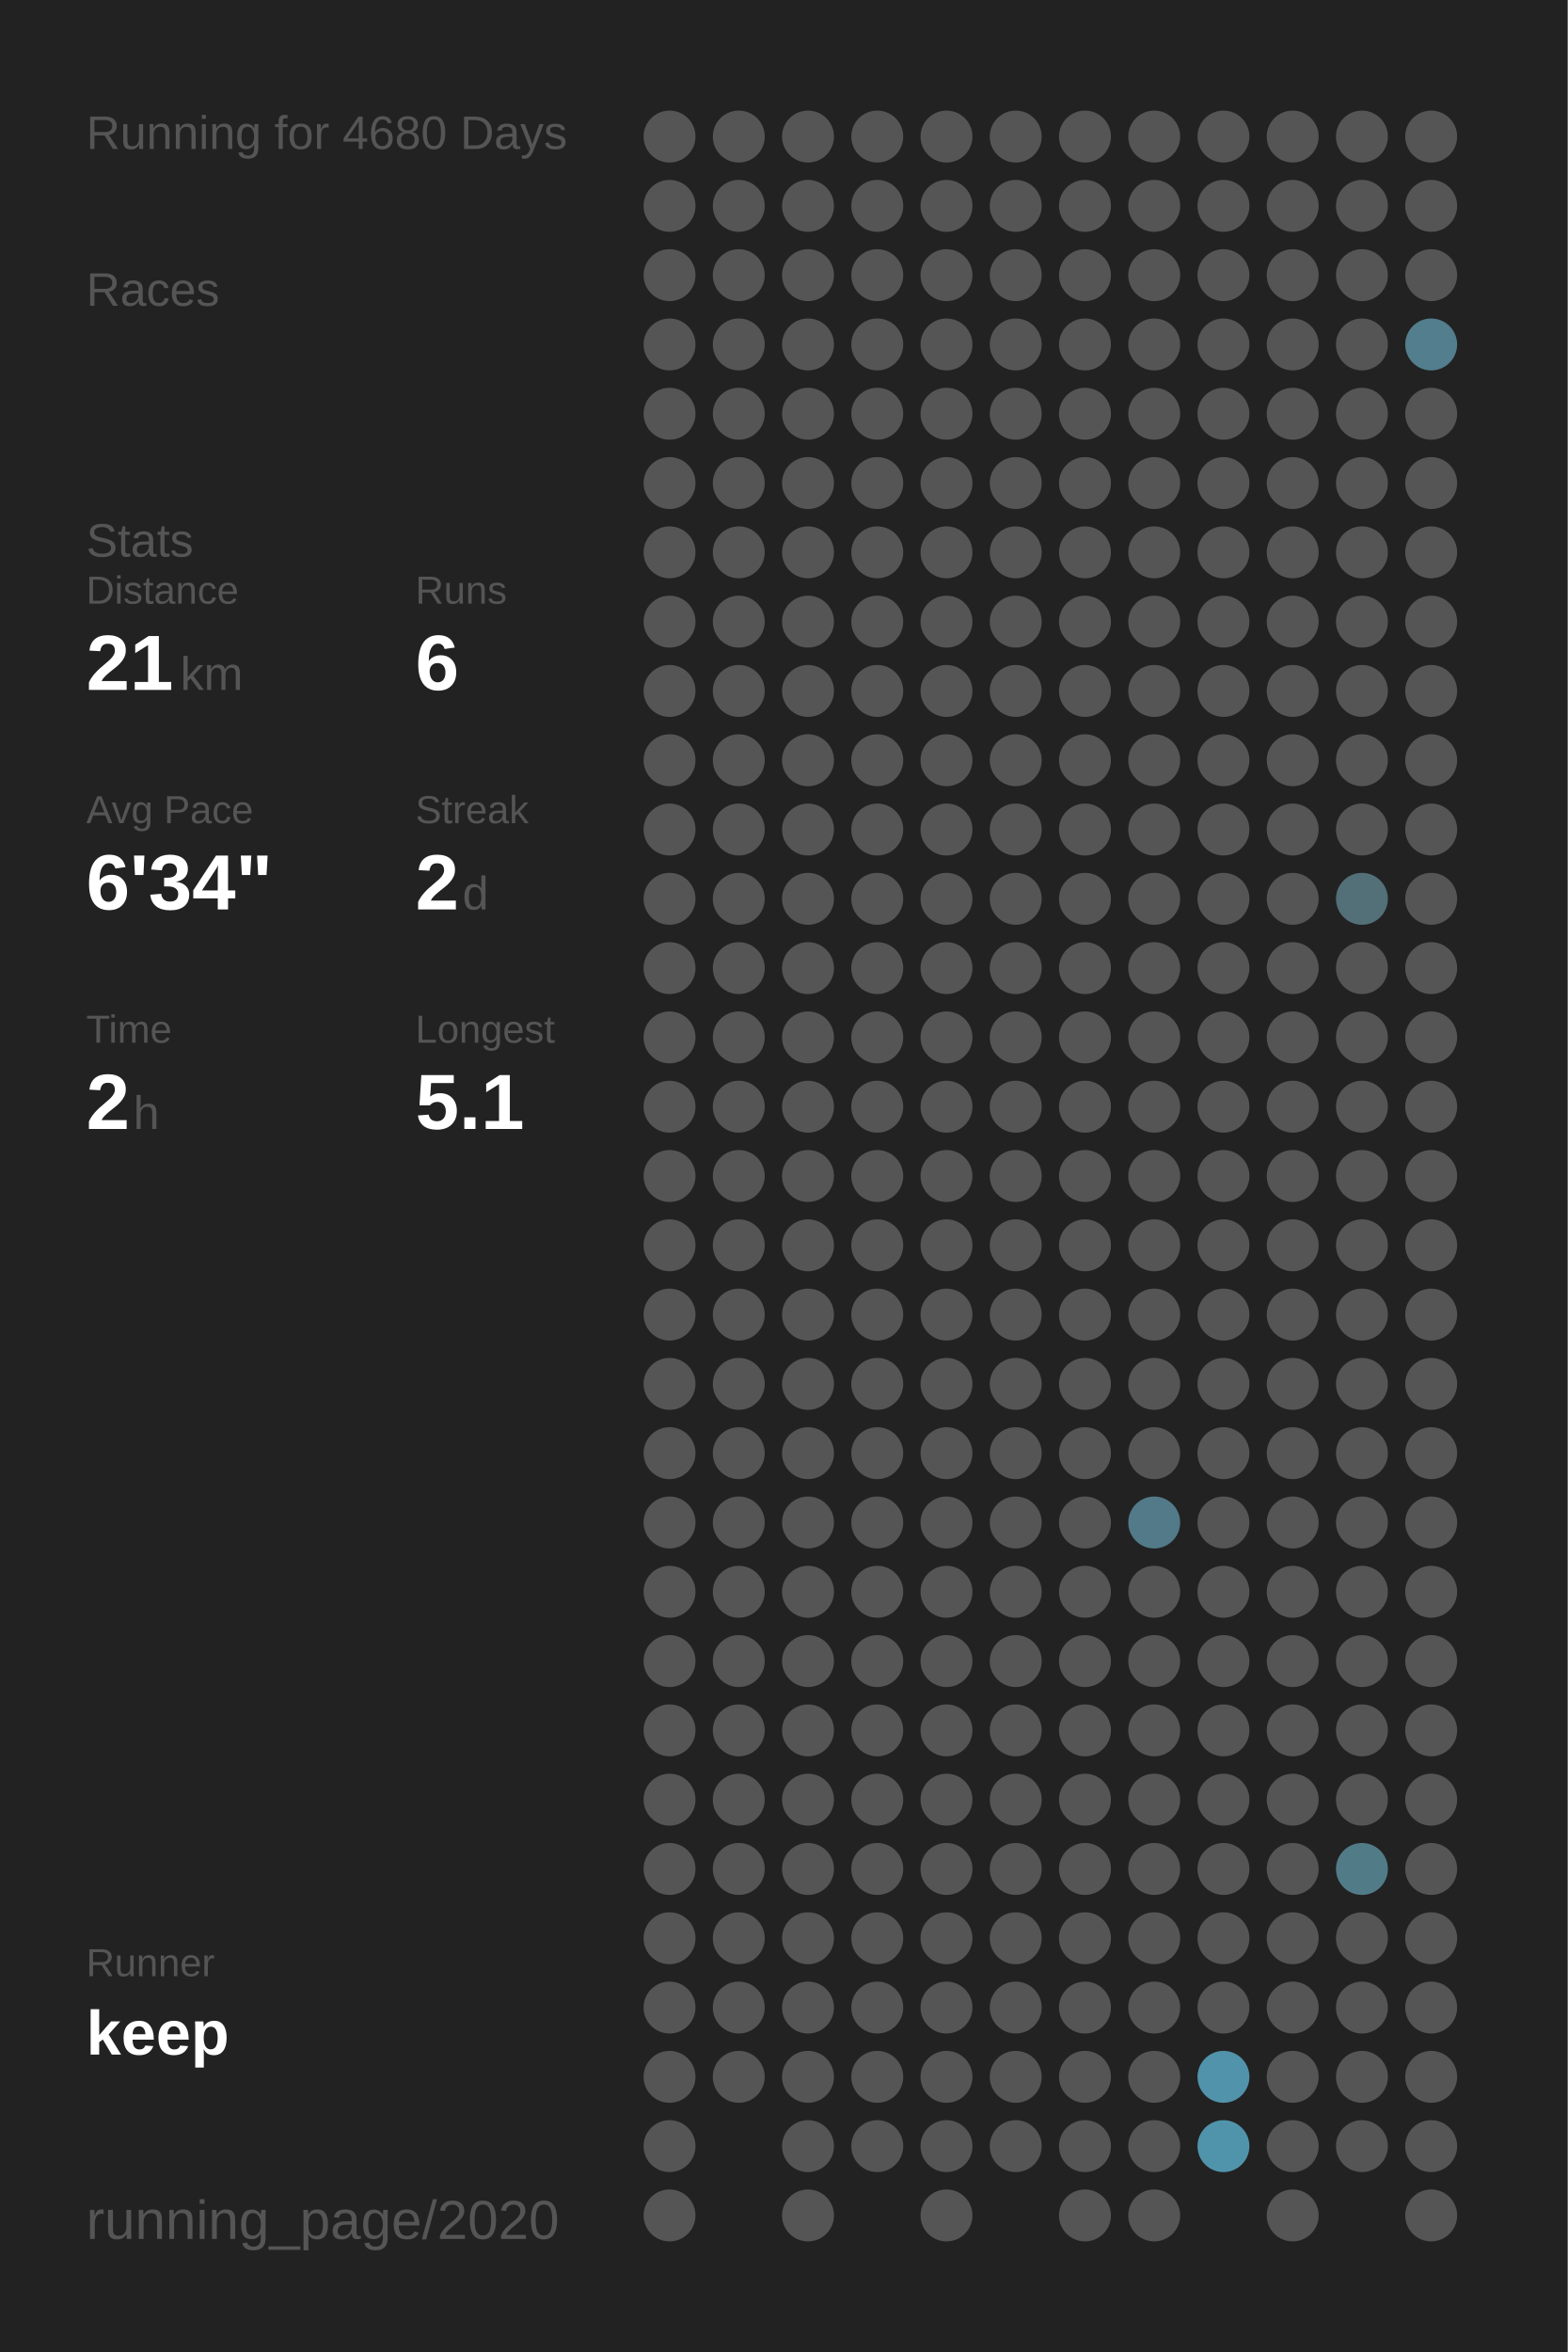
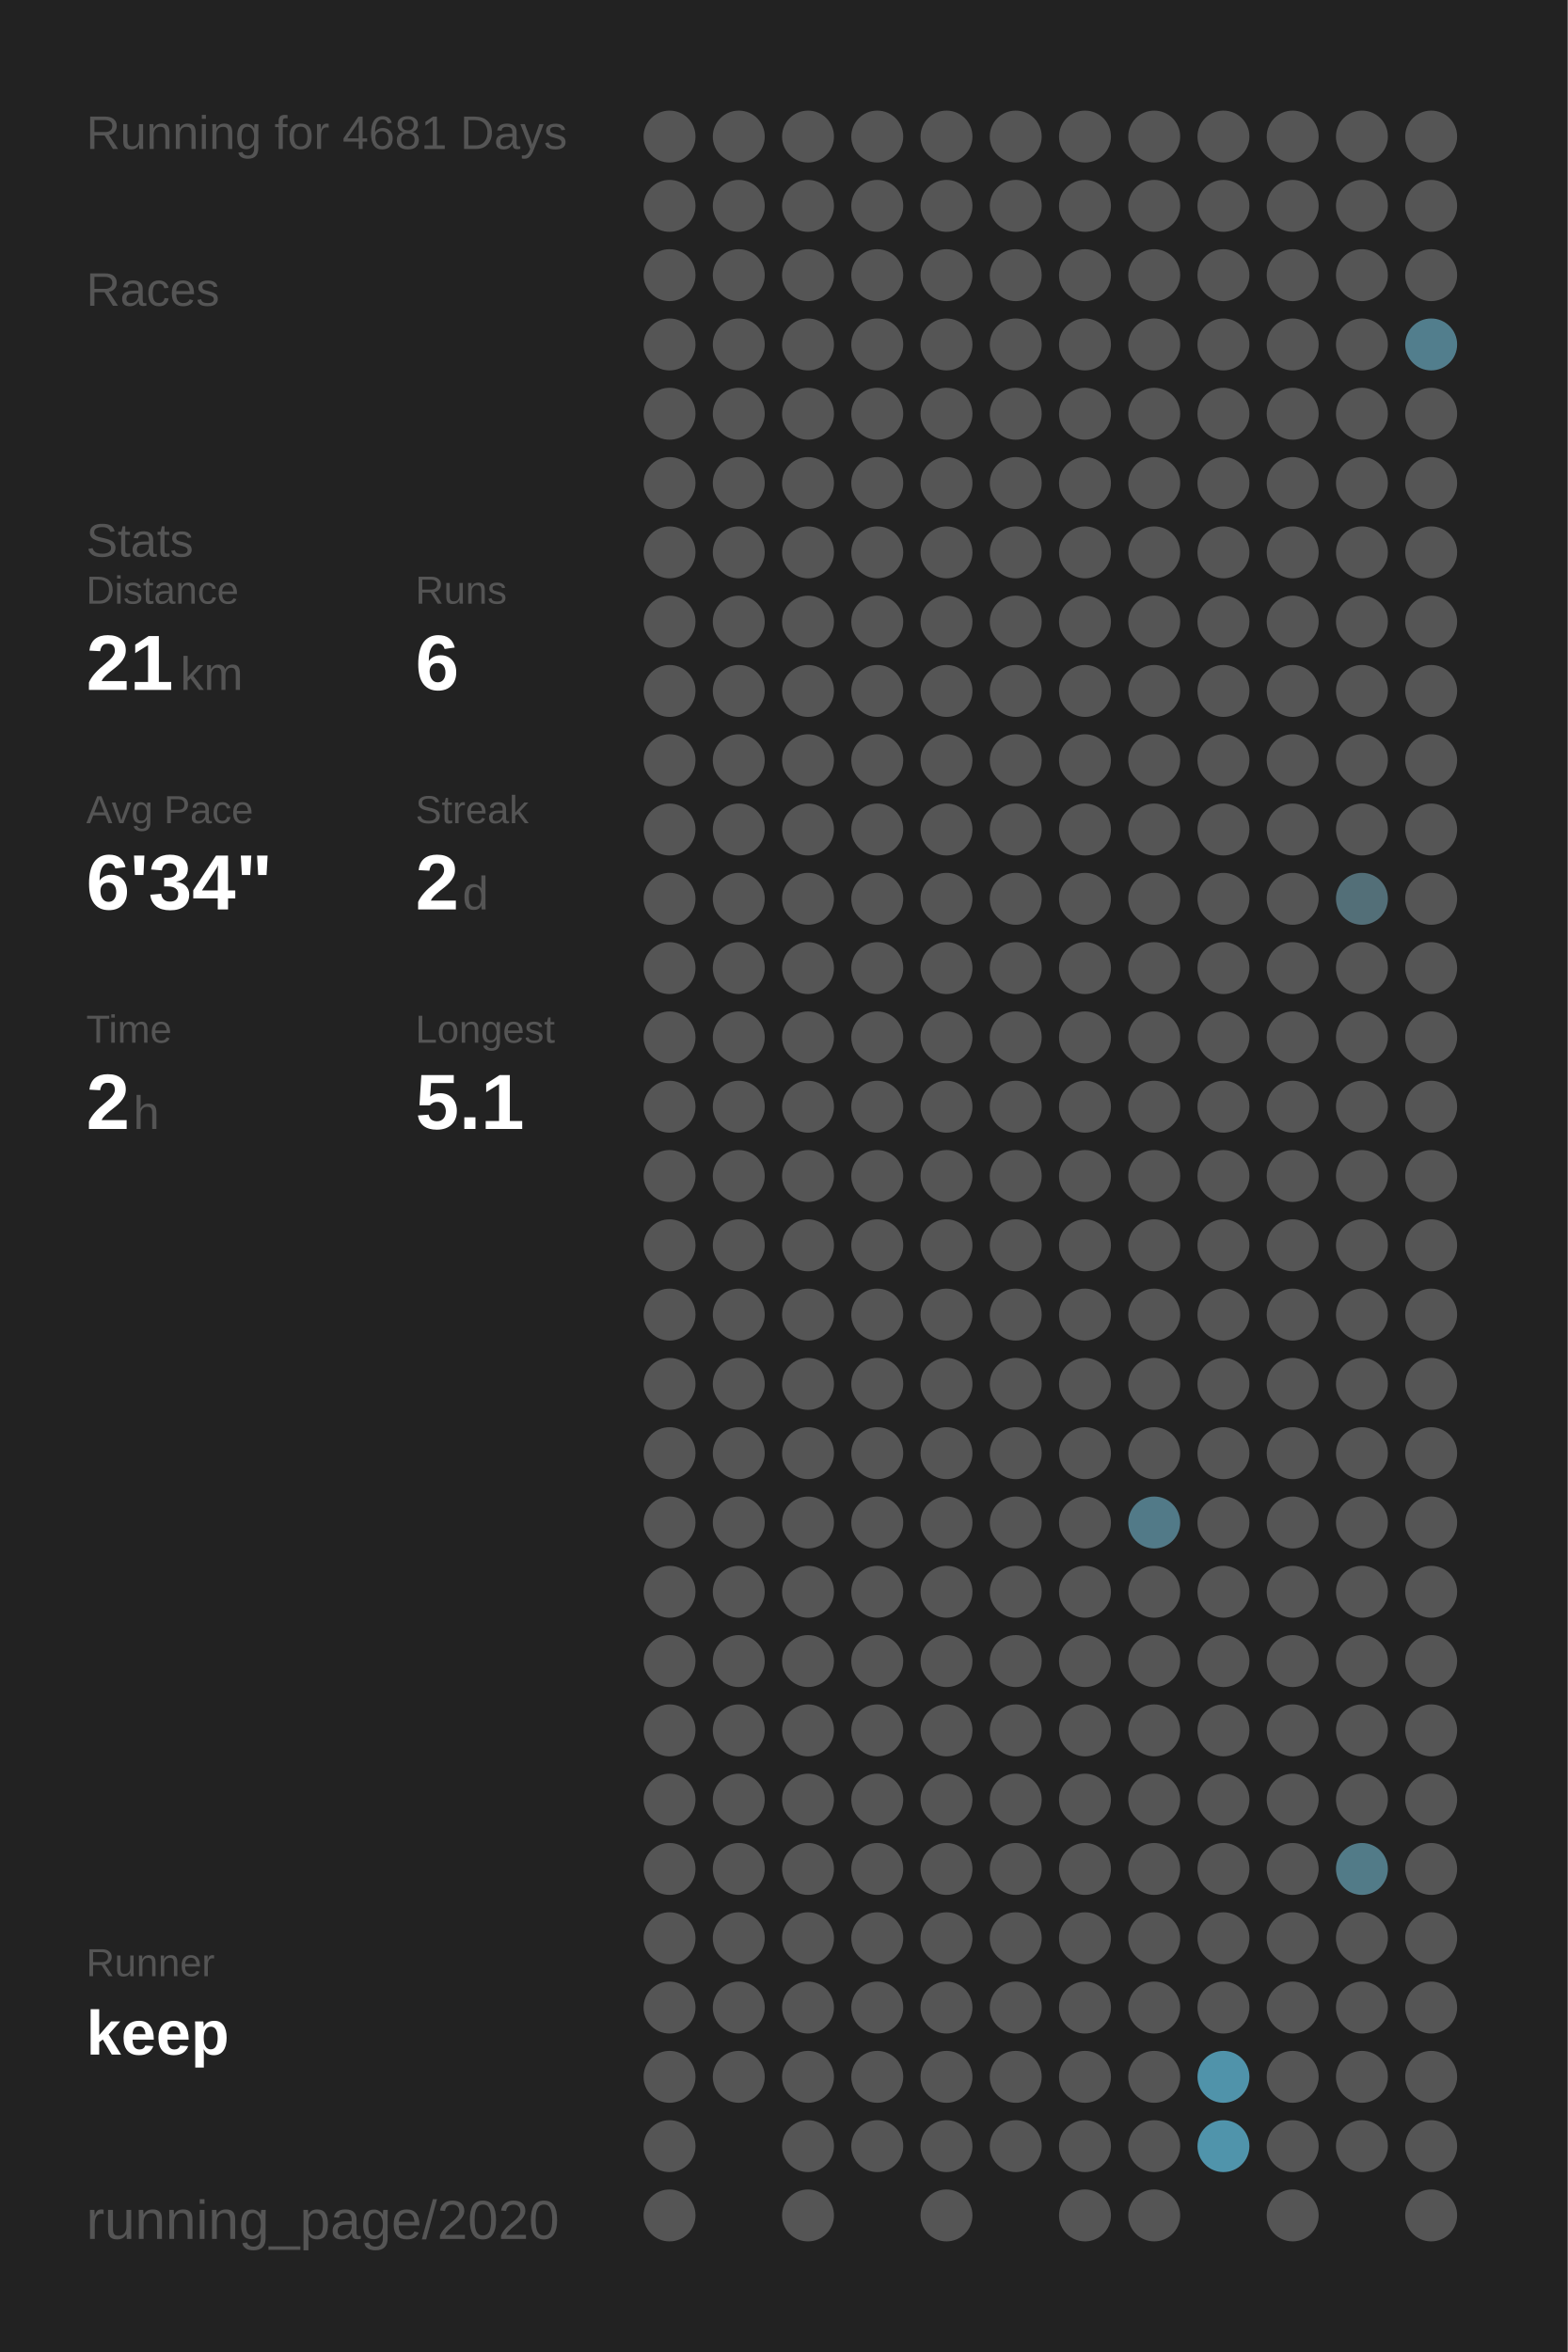
<svg xmlns="http://www.w3.org/2000/svg" baseProfile="full" height="300mm" version="1.1" viewBox="0,0,200,300" width="200mm">
  <defs />
  <rect fill="#222222" height="300" width="200" x="0" y="0" />
-   <text fill="#555555" style="font-size:6px; font-family:Arial;" x="11" y="19">Running for 4680 Days</text>
+   <text fill="#555555" style="font-size:6px; font-family:Arial;" x="11" y="19">Running for 4681 Days</text>
  <text fill="#555555" style="font-size:6px; font-family:Arial;" x="11" y="39">Races</text>
  <text fill="#555555" style="font-size:6px; font-family:Arial;" x="11" y="71">Stats</text>
  <text fill="#555555" style="font-size:5px; font-family:Arial;" x="11" y="77">Distance</text>
  <text fill="#FFFFFF" style="font-size:10px; font-family:Arial; font-weight:bold;" x="11" y="88">21</text>
  <text fill="#555555" style="font-size:6px; font-family:Arial;" x="23" y="88">km</text>
  <text fill="#555555" style="font-size:5px; font-family:Arial;" x="53" y="77">Runs</text>
  <text fill="#FFFFFF" style="font-size:10px; font-family:Arial; font-weight:bold;" x="53" y="88">6</text>
  <text fill="#555555" style="font-size:5px; font-family:Arial;" x="11" y="105">Avg Pace</text>
  <text fill="#FFFFFF" style="font-size:10px; font-family:Arial; font-weight:bold;" x="11" y="116">6'34"</text>
  <text fill="#555555" style="font-size:5px; font-family:Arial;" x="53" y="105">Streak</text>
  <text fill="#FFFFFF" style="font-size:10px; font-family:Arial; font-weight:bold;" x="53" y="116">2</text>
  <text fill="#555555" style="font-size:6px; font-family:Arial;" x="59" y="116">d</text>
  <text fill="#555555" style="font-size:5px; font-family:Arial;" x="11" y="133">Time</text>
  <text fill="#FFFFFF" style="font-size:10px; font-family:Arial; font-weight:bold;" x="11" y="144">2</text>
  <text fill="#555555" style="font-size:6px; font-family:Arial;" x="17" y="144">h</text>
  <text fill="#555555" style="font-size:5px; font-family:Arial;" x="53" y="133">Longest</text>
  <text fill="#FFFFFF" style="font-size:10px; font-family:Arial; font-weight:bold;" x="53" y="144">5.1</text>
  <text fill="#555555" style="font-size:5px; font-family:Arial;" x="11" y="252.065">Runner</text>
  <text fill="#FFFFFF" style="font-size:8px; font-family:Arial; font-weight:bold;" x="11" y="262.065">keep</text>
  <text fill="#555555" style="font-size:7px; font-family:Arial;" x="11" y="285.581">running_page/2020</text>
  <circle cx="85.417" cy="17.419" fill="#555555" r="3.312" />
  <circle cx="85.417" cy="26.258" fill="#555555" r="3.312" />
  <circle cx="85.417" cy="35.097" fill="#555555" r="3.312" />
  <circle cx="85.417" cy="43.935" fill="#555555" r="3.312" />
  <circle cx="85.417" cy="52.774" fill="#555555" r="3.312" />
  <circle cx="85.417" cy="61.613" fill="#555555" r="3.312" />
  <circle cx="85.417" cy="70.452" fill="#555555" r="3.312" />
  <circle cx="85.417" cy="79.29" fill="#555555" r="3.312" />
  <circle cx="85.417" cy="88.129" fill="#555555" r="3.312" />
  <circle cx="85.417" cy="96.968" fill="#555555" r="3.312" />
  <circle cx="85.417" cy="105.806" fill="#555555" r="3.312" />
  <circle cx="85.417" cy="114.645" fill="#555555" r="3.312" />
  <circle cx="85.417" cy="123.484" fill="#555555" r="3.312" />
  <circle cx="85.417" cy="132.323" fill="#555555" r="3.312" />
  <circle cx="85.417" cy="141.161" fill="#555555" r="3.312" />
  <circle cx="85.417" cy="150" fill="#555555" r="3.312" />
  <circle cx="85.417" cy="158.839" fill="#555555" r="3.312" />
  <circle cx="85.417" cy="167.677" fill="#555555" r="3.312" />
  <circle cx="85.417" cy="176.516" fill="#555555" r="3.312" />
  <circle cx="85.417" cy="185.355" fill="#555555" r="3.312" />
  <circle cx="85.417" cy="194.194" fill="#555555" r="3.312" />
  <circle cx="85.417" cy="203.032" fill="#555555" r="3.312" />
  <circle cx="85.417" cy="211.871" fill="#555555" r="3.312" />
  <circle cx="85.417" cy="220.71" fill="#555555" r="3.312" />
  <circle cx="85.417" cy="229.548" fill="#555555" r="3.312" />
  <circle cx="85.417" cy="238.387" fill="#555555" r="3.312" />
  <circle cx="85.417" cy="247.226" fill="#555555" r="3.312" />
  <circle cx="85.417" cy="256.065" fill="#555555" r="3.312" />
  <circle cx="85.417" cy="264.903" fill="#555555" r="3.312" />
  <circle cx="85.417" cy="273.742" fill="#555555" r="3.312" />
  <circle cx="85.417" cy="282.581" fill="#555555" r="3.312" />
  <circle cx="94.25" cy="17.419" fill="#555555" r="3.312" />
  <circle cx="94.25" cy="26.258" fill="#555555" r="3.312" />
  <circle cx="94.25" cy="35.097" fill="#555555" r="3.312" />
  <circle cx="94.25" cy="43.935" fill="#555555" r="3.312" />
  <circle cx="94.25" cy="52.774" fill="#555555" r="3.312" />
  <circle cx="94.25" cy="61.613" fill="#555555" r="3.312" />
  <circle cx="94.25" cy="70.452" fill="#555555" r="3.312" />
  <circle cx="94.25" cy="79.29" fill="#555555" r="3.312" />
  <circle cx="94.25" cy="88.129" fill="#555555" r="3.312" />
  <circle cx="94.25" cy="96.968" fill="#555555" r="3.312" />
  <circle cx="94.25" cy="105.806" fill="#555555" r="3.312" />
  <circle cx="94.25" cy="114.645" fill="#555555" r="3.312" />
  <circle cx="94.25" cy="123.484" fill="#555555" r="3.312" />
  <circle cx="94.25" cy="132.323" fill="#555555" r="3.312" />
  <circle cx="94.25" cy="141.161" fill="#555555" r="3.312" />
  <circle cx="94.25" cy="150" fill="#555555" r="3.312" />
  <circle cx="94.25" cy="158.839" fill="#555555" r="3.312" />
  <circle cx="94.25" cy="167.677" fill="#555555" r="3.312" />
  <circle cx="94.25" cy="176.516" fill="#555555" r="3.312" />
  <circle cx="94.25" cy="185.355" fill="#555555" r="3.312" />
  <circle cx="94.25" cy="194.194" fill="#555555" r="3.312" />
  <circle cx="94.25" cy="203.032" fill="#555555" r="3.312" />
  <circle cx="94.25" cy="211.871" fill="#555555" r="3.312" />
  <circle cx="94.25" cy="220.71" fill="#555555" r="3.312" />
  <circle cx="94.25" cy="229.548" fill="#555555" r="3.312" />
  <circle cx="94.25" cy="238.387" fill="#555555" r="3.312" />
  <circle cx="94.25" cy="247.226" fill="#555555" r="3.312" />
  <circle cx="94.25" cy="256.065" fill="#555555" r="3.312" />
  <circle cx="94.25" cy="264.903" fill="#555555" r="3.312" />
  <circle cx="103.083" cy="17.419" fill="#555555" r="3.312" />
  <circle cx="103.083" cy="26.258" fill="#555555" r="3.312" />
  <circle cx="103.083" cy="35.097" fill="#555555" r="3.312" />
  <circle cx="103.083" cy="43.935" fill="#555555" r="3.312" />
  <circle cx="103.083" cy="52.774" fill="#555555" r="3.312" />
  <circle cx="103.083" cy="61.613" fill="#555555" r="3.312" />
  <circle cx="103.083" cy="70.452" fill="#555555" r="3.312" />
  <circle cx="103.083" cy="79.29" fill="#555555" r="3.312" />
  <circle cx="103.083" cy="88.129" fill="#555555" r="3.312" />
  <circle cx="103.083" cy="96.968" fill="#555555" r="3.312" />
  <circle cx="103.083" cy="105.806" fill="#555555" r="3.312" />
  <circle cx="103.083" cy="114.645" fill="#555555" r="3.312" />
  <circle cx="103.083" cy="123.484" fill="#555555" r="3.312" />
  <circle cx="103.083" cy="132.323" fill="#555555" r="3.312" />
  <circle cx="103.083" cy="141.161" fill="#555555" r="3.312" />
  <circle cx="103.083" cy="150" fill="#555555" r="3.312" />
  <circle cx="103.083" cy="158.839" fill="#555555" r="3.312" />
  <circle cx="103.083" cy="167.677" fill="#555555" r="3.312" />
  <circle cx="103.083" cy="176.516" fill="#555555" r="3.312" />
  <circle cx="103.083" cy="185.355" fill="#555555" r="3.312" />
  <circle cx="103.083" cy="194.194" fill="#555555" r="3.312" />
  <circle cx="103.083" cy="203.032" fill="#555555" r="3.312" />
  <circle cx="103.083" cy="211.871" fill="#555555" r="3.312" />
  <circle cx="103.083" cy="220.71" fill="#555555" r="3.312" />
  <circle cx="103.083" cy="229.548" fill="#555555" r="3.312" />
  <circle cx="103.083" cy="238.387" fill="#555555" r="3.312" />
  <circle cx="103.083" cy="247.226" fill="#555555" r="3.312" />
  <circle cx="103.083" cy="256.065" fill="#555555" r="3.312" />
  <circle cx="103.083" cy="264.903" fill="#555555" r="3.312" />
  <circle cx="103.083" cy="273.742" fill="#555555" r="3.312" />
  <circle cx="103.083" cy="282.581" fill="#555555" r="3.312" />
  <circle cx="111.917" cy="17.419" fill="#555555" r="3.312" />
  <circle cx="111.917" cy="26.258" fill="#555555" r="3.312" />
  <circle cx="111.917" cy="35.097" fill="#555555" r="3.312" />
  <circle cx="111.917" cy="43.935" fill="#555555" r="3.312" />
  <circle cx="111.917" cy="52.774" fill="#555555" r="3.312" />
  <circle cx="111.917" cy="61.613" fill="#555555" r="3.312" />
  <circle cx="111.917" cy="70.452" fill="#555555" r="3.312" />
  <circle cx="111.917" cy="79.29" fill="#555555" r="3.312" />
  <circle cx="111.917" cy="88.129" fill="#555555" r="3.312" />
  <circle cx="111.917" cy="96.968" fill="#555555" r="3.312" />
  <circle cx="111.917" cy="105.806" fill="#555555" r="3.312" />
  <circle cx="111.917" cy="114.645" fill="#555555" r="3.312" />
  <circle cx="111.917" cy="123.484" fill="#555555" r="3.312" />
  <circle cx="111.917" cy="132.323" fill="#555555" r="3.312" />
  <circle cx="111.917" cy="141.161" fill="#555555" r="3.312" />
  <circle cx="111.917" cy="150" fill="#555555" r="3.312" />
  <circle cx="111.917" cy="158.839" fill="#555555" r="3.312" />
  <circle cx="111.917" cy="167.677" fill="#555555" r="3.312" />
  <circle cx="111.917" cy="176.516" fill="#555555" r="3.312" />
  <circle cx="111.917" cy="185.355" fill="#555555" r="3.312" />
  <circle cx="111.917" cy="194.194" fill="#555555" r="3.312" />
  <circle cx="111.917" cy="203.032" fill="#555555" r="3.312" />
  <circle cx="111.917" cy="211.871" fill="#555555" r="3.312" />
  <circle cx="111.917" cy="220.71" fill="#555555" r="3.312" />
  <circle cx="111.917" cy="229.548" fill="#555555" r="3.312" />
  <circle cx="111.917" cy="238.387" fill="#555555" r="3.312" />
  <circle cx="111.917" cy="247.226" fill="#555555" r="3.312" />
  <circle cx="111.917" cy="256.065" fill="#555555" r="3.312" />
  <circle cx="111.917" cy="264.903" fill="#555555" r="3.312" />
  <circle cx="111.917" cy="273.742" fill="#555555" r="3.312" />
  <circle cx="120.75" cy="17.419" fill="#555555" r="3.312" />
  <circle cx="120.75" cy="26.258" fill="#555555" r="3.312" />
  <circle cx="120.75" cy="35.097" fill="#555555" r="3.312" />
  <circle cx="120.75" cy="43.935" fill="#555555" r="3.312" />
  <circle cx="120.75" cy="52.774" fill="#555555" r="3.312" />
  <circle cx="120.75" cy="61.613" fill="#555555" r="3.312" />
  <circle cx="120.75" cy="70.452" fill="#555555" r="3.312" />
  <circle cx="120.75" cy="79.29" fill="#555555" r="3.312" />
  <circle cx="120.75" cy="88.129" fill="#555555" r="3.312" />
  <circle cx="120.75" cy="96.968" fill="#555555" r="3.312" />
  <circle cx="120.75" cy="105.806" fill="#555555" r="3.312" />
  <circle cx="120.75" cy="114.645" fill="#555555" r="3.312" />
  <circle cx="120.75" cy="123.484" fill="#555555" r="3.312" />
  <circle cx="120.75" cy="132.323" fill="#555555" r="3.312" />
  <circle cx="120.75" cy="141.161" fill="#555555" r="3.312" />
  <circle cx="120.75" cy="150" fill="#555555" r="3.312" />
  <circle cx="120.75" cy="158.839" fill="#555555" r="3.312" />
  <circle cx="120.75" cy="167.677" fill="#555555" r="3.312" />
  <circle cx="120.75" cy="176.516" fill="#555555" r="3.312" />
  <circle cx="120.75" cy="185.355" fill="#555555" r="3.312" />
  <circle cx="120.75" cy="194.194" fill="#555555" r="3.312" />
  <circle cx="120.75" cy="203.032" fill="#555555" r="3.312" />
  <circle cx="120.75" cy="211.871" fill="#555555" r="3.312" />
  <circle cx="120.75" cy="220.71" fill="#555555" r="3.312" />
  <circle cx="120.75" cy="229.548" fill="#555555" r="3.312" />
  <circle cx="120.75" cy="238.387" fill="#555555" r="3.312" />
  <circle cx="120.75" cy="247.226" fill="#555555" r="3.312" />
  <circle cx="120.75" cy="256.065" fill="#555555" r="3.312" />
  <circle cx="120.75" cy="264.903" fill="#555555" r="3.312" />
  <circle cx="120.75" cy="273.742" fill="#555555" r="3.312" />
  <circle cx="120.75" cy="282.581" fill="#555555" r="3.312" />
  <circle cx="129.583" cy="17.419" fill="#555555" r="3.312" />
  <circle cx="129.583" cy="26.258" fill="#555555" r="3.312" />
  <circle cx="129.583" cy="35.097" fill="#555555" r="3.312" />
  <circle cx="129.583" cy="43.935" fill="#555555" r="3.312" />
  <circle cx="129.583" cy="52.774" fill="#555555" r="3.312" />
  <circle cx="129.583" cy="61.613" fill="#555555" r="3.312" />
  <circle cx="129.583" cy="70.452" fill="#555555" r="3.312" />
  <circle cx="129.583" cy="79.29" fill="#555555" r="3.312" />
  <circle cx="129.583" cy="88.129" fill="#555555" r="3.312" />
  <circle cx="129.583" cy="96.968" fill="#555555" r="3.312" />
  <circle cx="129.583" cy="105.806" fill="#555555" r="3.312" />
  <circle cx="129.583" cy="114.645" fill="#555555" r="3.312" />
  <circle cx="129.583" cy="123.484" fill="#555555" r="3.312" />
  <circle cx="129.583" cy="132.323" fill="#555555" r="3.312" />
  <circle cx="129.583" cy="141.161" fill="#555555" r="3.312" />
  <circle cx="129.583" cy="150" fill="#555555" r="3.312" />
  <circle cx="129.583" cy="158.839" fill="#555555" r="3.312" />
  <circle cx="129.583" cy="167.677" fill="#555555" r="3.312" />
  <circle cx="129.583" cy="176.516" fill="#555555" r="3.312" />
  <circle cx="129.583" cy="185.355" fill="#555555" r="3.312" />
  <circle cx="129.583" cy="194.194" fill="#555555" r="3.312" />
  <circle cx="129.583" cy="203.032" fill="#555555" r="3.312" />
  <circle cx="129.583" cy="211.871" fill="#555555" r="3.312" />
  <circle cx="129.583" cy="220.71" fill="#555555" r="3.312" />
  <circle cx="129.583" cy="229.548" fill="#555555" r="3.312" />
  <circle cx="129.583" cy="238.387" fill="#555555" r="3.312" />
  <circle cx="129.583" cy="247.226" fill="#555555" r="3.312" />
  <circle cx="129.583" cy="256.065" fill="#555555" r="3.312" />
  <circle cx="129.583" cy="264.903" fill="#555555" r="3.312" />
  <circle cx="129.583" cy="273.742" fill="#555555" r="3.312" />
  <circle cx="138.417" cy="17.419" fill="#555555" r="3.312" />
  <circle cx="138.417" cy="26.258" fill="#555555" r="3.312" />
  <circle cx="138.417" cy="35.097" fill="#555555" r="3.312" />
  <circle cx="138.417" cy="43.935" fill="#555555" r="3.312" />
  <circle cx="138.417" cy="52.774" fill="#555555" r="3.312" />
  <circle cx="138.417" cy="61.613" fill="#555555" r="3.312" />
  <circle cx="138.417" cy="70.452" fill="#555555" r="3.312" />
  <circle cx="138.417" cy="79.29" fill="#555555" r="3.312" />
  <circle cx="138.417" cy="88.129" fill="#555555" r="3.312" />
  <circle cx="138.417" cy="96.968" fill="#555555" r="3.312" />
  <circle cx="138.417" cy="105.806" fill="#555555" r="3.312" />
  <circle cx="138.417" cy="114.645" fill="#555555" r="3.312" />
  <circle cx="138.417" cy="123.484" fill="#555555" r="3.312" />
  <circle cx="138.417" cy="132.323" fill="#555555" r="3.312" />
  <circle cx="138.417" cy="141.161" fill="#555555" r="3.312" />
  <circle cx="138.417" cy="150" fill="#555555" r="3.312" />
  <circle cx="138.417" cy="158.839" fill="#555555" r="3.312" />
  <circle cx="138.417" cy="167.677" fill="#555555" r="3.312" />
  <circle cx="138.417" cy="176.516" fill="#555555" r="3.312" />
  <circle cx="138.417" cy="185.355" fill="#555555" r="3.312" />
  <circle cx="138.417" cy="194.194" fill="#555555" r="3.312" />
  <circle cx="138.417" cy="203.032" fill="#555555" r="3.312" />
  <circle cx="138.417" cy="211.871" fill="#555555" r="3.312" />
  <circle cx="138.417" cy="220.71" fill="#555555" r="3.312" />
  <circle cx="138.417" cy="229.548" fill="#555555" r="3.312" />
  <circle cx="138.417" cy="238.387" fill="#555555" r="3.312" />
  <circle cx="138.417" cy="247.226" fill="#555555" r="3.312" />
  <circle cx="138.417" cy="256.065" fill="#555555" r="3.312" />
  <circle cx="138.417" cy="264.903" fill="#555555" r="3.312" />
  <circle cx="138.417" cy="273.742" fill="#555555" r="3.312" />
  <circle cx="138.417" cy="282.581" fill="#555555" r="3.312" />
  <circle cx="147.25" cy="17.419" fill="#555555" r="3.312" />
  <circle cx="147.25" cy="26.258" fill="#555555" r="3.312" />
  <circle cx="147.25" cy="35.097" fill="#555555" r="3.312" />
  <circle cx="147.25" cy="43.935" fill="#555555" r="3.312" />
  <circle cx="147.25" cy="52.774" fill="#555555" r="3.312" />
  <circle cx="147.25" cy="61.613" fill="#555555" r="3.312" />
  <circle cx="147.25" cy="70.452" fill="#555555" r="3.312" />
  <circle cx="147.25" cy="79.29" fill="#555555" r="3.312" />
  <circle cx="147.25" cy="88.129" fill="#555555" r="3.312" />
  <circle cx="147.25" cy="96.968" fill="#555555" r="3.312" />
  <circle cx="147.25" cy="105.806" fill="#555555" r="3.312" />
  <circle cx="147.25" cy="114.645" fill="#555555" r="3.312" />
  <circle cx="147.25" cy="123.484" fill="#555555" r="3.312" />
  <circle cx="147.25" cy="132.323" fill="#555555" r="3.312" />
  <circle cx="147.25" cy="141.161" fill="#555555" r="3.312" />
  <circle cx="147.25" cy="150" fill="#555555" r="3.312" />
  <circle cx="147.25" cy="158.839" fill="#555555" r="3.312" />
  <circle cx="147.25" cy="167.677" fill="#555555" r="3.312" />
  <circle cx="147.25" cy="176.516" fill="#555555" r="3.312" />
  <circle cx="147.25" cy="185.355" fill="#555555" r="3.312" />
  <circle cx="147.25" cy="194.194" fill="#527a88" r="3.312" />
  <circle cx="147.25" cy="203.032" fill="#555555" r="3.312" />
  <circle cx="147.25" cy="211.871" fill="#555555" r="3.312" />
  <circle cx="147.25" cy="220.71" fill="#555555" r="3.312" />
  <circle cx="147.25" cy="229.548" fill="#555555" r="3.312" />
  <circle cx="147.25" cy="238.387" fill="#555555" r="3.312" />
  <circle cx="147.25" cy="247.226" fill="#555555" r="3.312" />
  <circle cx="147.25" cy="256.065" fill="#555555" r="3.312" />
  <circle cx="147.25" cy="264.903" fill="#555555" r="3.312" />
  <circle cx="147.25" cy="273.742" fill="#555555" r="3.312" />
  <circle cx="147.25" cy="282.581" fill="#555555" r="3.312" />
  <circle cx="156.083" cy="17.419" fill="#555555" r="3.312" />
  <circle cx="156.083" cy="26.258" fill="#555555" r="3.312" />
  <circle cx="156.083" cy="35.097" fill="#555555" r="3.312" />
  <circle cx="156.083" cy="43.935" fill="#555555" r="3.312" />
  <circle cx="156.083" cy="52.774" fill="#555555" r="3.312" />
  <circle cx="156.083" cy="61.613" fill="#555555" r="3.312" />
  <circle cx="156.083" cy="70.452" fill="#555555" r="3.312" />
  <circle cx="156.083" cy="79.29" fill="#555555" r="3.312" />
  <circle cx="156.083" cy="88.129" fill="#555555" r="3.312" />
  <circle cx="156.083" cy="96.968" fill="#555555" r="3.312" />
  <circle cx="156.083" cy="105.806" fill="#555555" r="3.312" />
  <circle cx="156.083" cy="114.645" fill="#555555" r="3.312" />
  <circle cx="156.083" cy="123.484" fill="#555555" r="3.312" />
  <circle cx="156.083" cy="132.323" fill="#555555" r="3.312" />
  <circle cx="156.083" cy="141.161" fill="#555555" r="3.312" />
  <circle cx="156.083" cy="150" fill="#555555" r="3.312" />
  <circle cx="156.083" cy="158.839" fill="#555555" r="3.312" />
  <circle cx="156.083" cy="167.677" fill="#555555" r="3.312" />
  <circle cx="156.083" cy="176.516" fill="#555555" r="3.312" />
  <circle cx="156.083" cy="185.355" fill="#555555" r="3.312" />
  <circle cx="156.083" cy="194.194" fill="#555555" r="3.312" />
  <circle cx="156.083" cy="203.032" fill="#555555" r="3.312" />
  <circle cx="156.083" cy="211.871" fill="#555555" r="3.312" />
  <circle cx="156.083" cy="220.71" fill="#555555" r="3.312" />
  <circle cx="156.083" cy="229.548" fill="#555555" r="3.312" />
  <circle cx="156.083" cy="238.387" fill="#555555" r="3.312" />
  <circle cx="156.083" cy="247.226" fill="#555555" r="3.312" />
  <circle cx="156.083" cy="256.065" fill="#555555" r="3.312" />
  <circle cx="156.083" cy="264.903" fill="#5093aa" r="3.312" />
  <circle cx="156.083" cy="273.742" fill="#5094ab" r="3.312" />
  <circle cx="164.917" cy="17.419" fill="#555555" r="3.312" />
  <circle cx="164.917" cy="26.258" fill="#555555" r="3.312" />
  <circle cx="164.917" cy="35.097" fill="#555555" r="3.312" />
  <circle cx="164.917" cy="43.935" fill="#555555" r="3.312" />
  <circle cx="164.917" cy="52.774" fill="#555555" r="3.312" />
  <circle cx="164.917" cy="61.613" fill="#555555" r="3.312" />
  <circle cx="164.917" cy="70.452" fill="#555555" r="3.312" />
  <circle cx="164.917" cy="79.29" fill="#555555" r="3.312" />
  <circle cx="164.917" cy="88.129" fill="#555555" r="3.312" />
  <circle cx="164.917" cy="96.968" fill="#555555" r="3.312" />
  <circle cx="164.917" cy="105.806" fill="#555555" r="3.312" />
  <circle cx="164.917" cy="114.645" fill="#555555" r="3.312" />
  <circle cx="164.917" cy="123.484" fill="#555555" r="3.312" />
  <circle cx="164.917" cy="132.323" fill="#555555" r="3.312" />
  <circle cx="164.917" cy="141.161" fill="#555555" r="3.312" />
  <circle cx="164.917" cy="150" fill="#555555" r="3.312" />
  <circle cx="164.917" cy="158.839" fill="#555555" r="3.312" />
  <circle cx="164.917" cy="167.677" fill="#555555" r="3.312" />
  <circle cx="164.917" cy="176.516" fill="#555555" r="3.312" />
  <circle cx="164.917" cy="185.355" fill="#555555" r="3.312" />
  <circle cx="164.917" cy="194.194" fill="#555555" r="3.312" />
  <circle cx="164.917" cy="203.032" fill="#555555" r="3.312" />
  <circle cx="164.917" cy="211.871" fill="#555555" r="3.312" />
  <circle cx="164.917" cy="220.71" fill="#555555" r="3.312" />
  <circle cx="164.917" cy="229.548" fill="#555555" r="3.312" />
  <circle cx="164.917" cy="238.387" fill="#555555" r="3.312" />
  <circle cx="164.917" cy="247.226" fill="#555555" r="3.312" />
  <circle cx="164.917" cy="256.065" fill="#555555" r="3.312" />
  <circle cx="164.917" cy="264.903" fill="#555555" r="3.312" />
  <circle cx="164.917" cy="273.742" fill="#555555" r="3.312" />
  <circle cx="164.917" cy="282.581" fill="#555555" r="3.312" />
  <circle cx="173.75" cy="17.419" fill="#555555" r="3.312" />
  <circle cx="173.75" cy="26.258" fill="#555555" r="3.312" />
  <circle cx="173.75" cy="35.097" fill="#555555" r="3.312" />
  <circle cx="173.75" cy="43.935" fill="#555555" r="3.312" />
  <circle cx="173.75" cy="52.774" fill="#555555" r="3.312" />
  <circle cx="173.75" cy="61.613" fill="#555555" r="3.312" />
  <circle cx="173.75" cy="70.452" fill="#555555" r="3.312" />
  <circle cx="173.75" cy="79.29" fill="#555555" r="3.312" />
  <circle cx="173.75" cy="88.129" fill="#555555" r="3.312" />
  <circle cx="173.75" cy="96.968" fill="#555555" r="3.312" />
  <circle cx="173.75" cy="105.806" fill="#555555" r="3.312" />
  <circle cx="173.75" cy="114.645" fill="#536f78" r="3.312" />
  <circle cx="173.75" cy="123.484" fill="#555555" r="3.312" />
  <circle cx="173.75" cy="132.323" fill="#555555" r="3.312" />
  <circle cx="173.75" cy="141.161" fill="#555555" r="3.312" />
  <circle cx="173.75" cy="150" fill="#555555" r="3.312" />
  <circle cx="173.75" cy="158.839" fill="#555555" r="3.312" />
  <circle cx="173.75" cy="167.677" fill="#555555" r="3.312" />
  <circle cx="173.75" cy="176.516" fill="#555555" r="3.312" />
  <circle cx="173.75" cy="185.355" fill="#555555" r="3.312" />
  <circle cx="173.75" cy="194.194" fill="#555555" r="3.312" />
  <circle cx="173.75" cy="203.032" fill="#555555" r="3.312" />
  <circle cx="173.75" cy="211.871" fill="#555555" r="3.312" />
  <circle cx="173.75" cy="220.71" fill="#555555" r="3.312" />
  <circle cx="173.75" cy="229.548" fill="#555555" r="3.312" />
  <circle cx="173.75" cy="238.387" fill="#527b88" r="3.312" />
  <circle cx="173.75" cy="247.226" fill="#555555" r="3.312" />
  <circle cx="173.75" cy="256.065" fill="#555555" r="3.312" />
  <circle cx="173.75" cy="264.903" fill="#555555" r="3.312" />
  <circle cx="173.75" cy="273.742" fill="#555555" r="3.312" />
  <circle cx="182.583" cy="17.419" fill="#555555" r="3.312" />
  <circle cx="182.583" cy="26.258" fill="#555555" r="3.312" />
  <circle cx="182.583" cy="35.097" fill="#555555" r="3.312" />
  <circle cx="182.583" cy="43.935" fill="#527e8d" r="3.312" />
  <circle cx="182.583" cy="52.774" fill="#555555" r="3.312" />
  <circle cx="182.583" cy="61.613" fill="#555555" r="3.312" />
  <circle cx="182.583" cy="70.452" fill="#555555" r="3.312" />
  <circle cx="182.583" cy="79.29" fill="#555555" r="3.312" />
  <circle cx="182.583" cy="88.129" fill="#555555" r="3.312" />
  <circle cx="182.583" cy="96.968" fill="#555555" r="3.312" />
  <circle cx="182.583" cy="105.806" fill="#555555" r="3.312" />
  <circle cx="182.583" cy="114.645" fill="#555555" r="3.312" />
  <circle cx="182.583" cy="123.484" fill="#555555" r="3.312" />
  <circle cx="182.583" cy="132.323" fill="#555555" r="3.312" />
  <circle cx="182.583" cy="141.161" fill="#555555" r="3.312" />
  <circle cx="182.583" cy="150" fill="#555555" r="3.312" />
  <circle cx="182.583" cy="158.839" fill="#555555" r="3.312" />
  <circle cx="182.583" cy="167.677" fill="#555555" r="3.312" />
  <circle cx="182.583" cy="176.516" fill="#555555" r="3.312" />
  <circle cx="182.583" cy="185.355" fill="#555555" r="3.312" />
  <circle cx="182.583" cy="194.194" fill="#555555" r="3.312" />
  <circle cx="182.583" cy="203.032" fill="#555555" r="3.312" />
  <circle cx="182.583" cy="211.871" fill="#555555" r="3.312" />
  <circle cx="182.583" cy="220.71" fill="#555555" r="3.312" />
  <circle cx="182.583" cy="229.548" fill="#555555" r="3.312" />
  <circle cx="182.583" cy="238.387" fill="#555555" r="3.312" />
  <circle cx="182.583" cy="247.226" fill="#555555" r="3.312" />
  <circle cx="182.583" cy="256.065" fill="#555555" r="3.312" />
  <circle cx="182.583" cy="264.903" fill="#555555" r="3.312" />
  <circle cx="182.583" cy="273.742" fill="#555555" r="3.312" />
  <circle cx="182.583" cy="282.581" fill="#555555" r="3.312" />
</svg>
